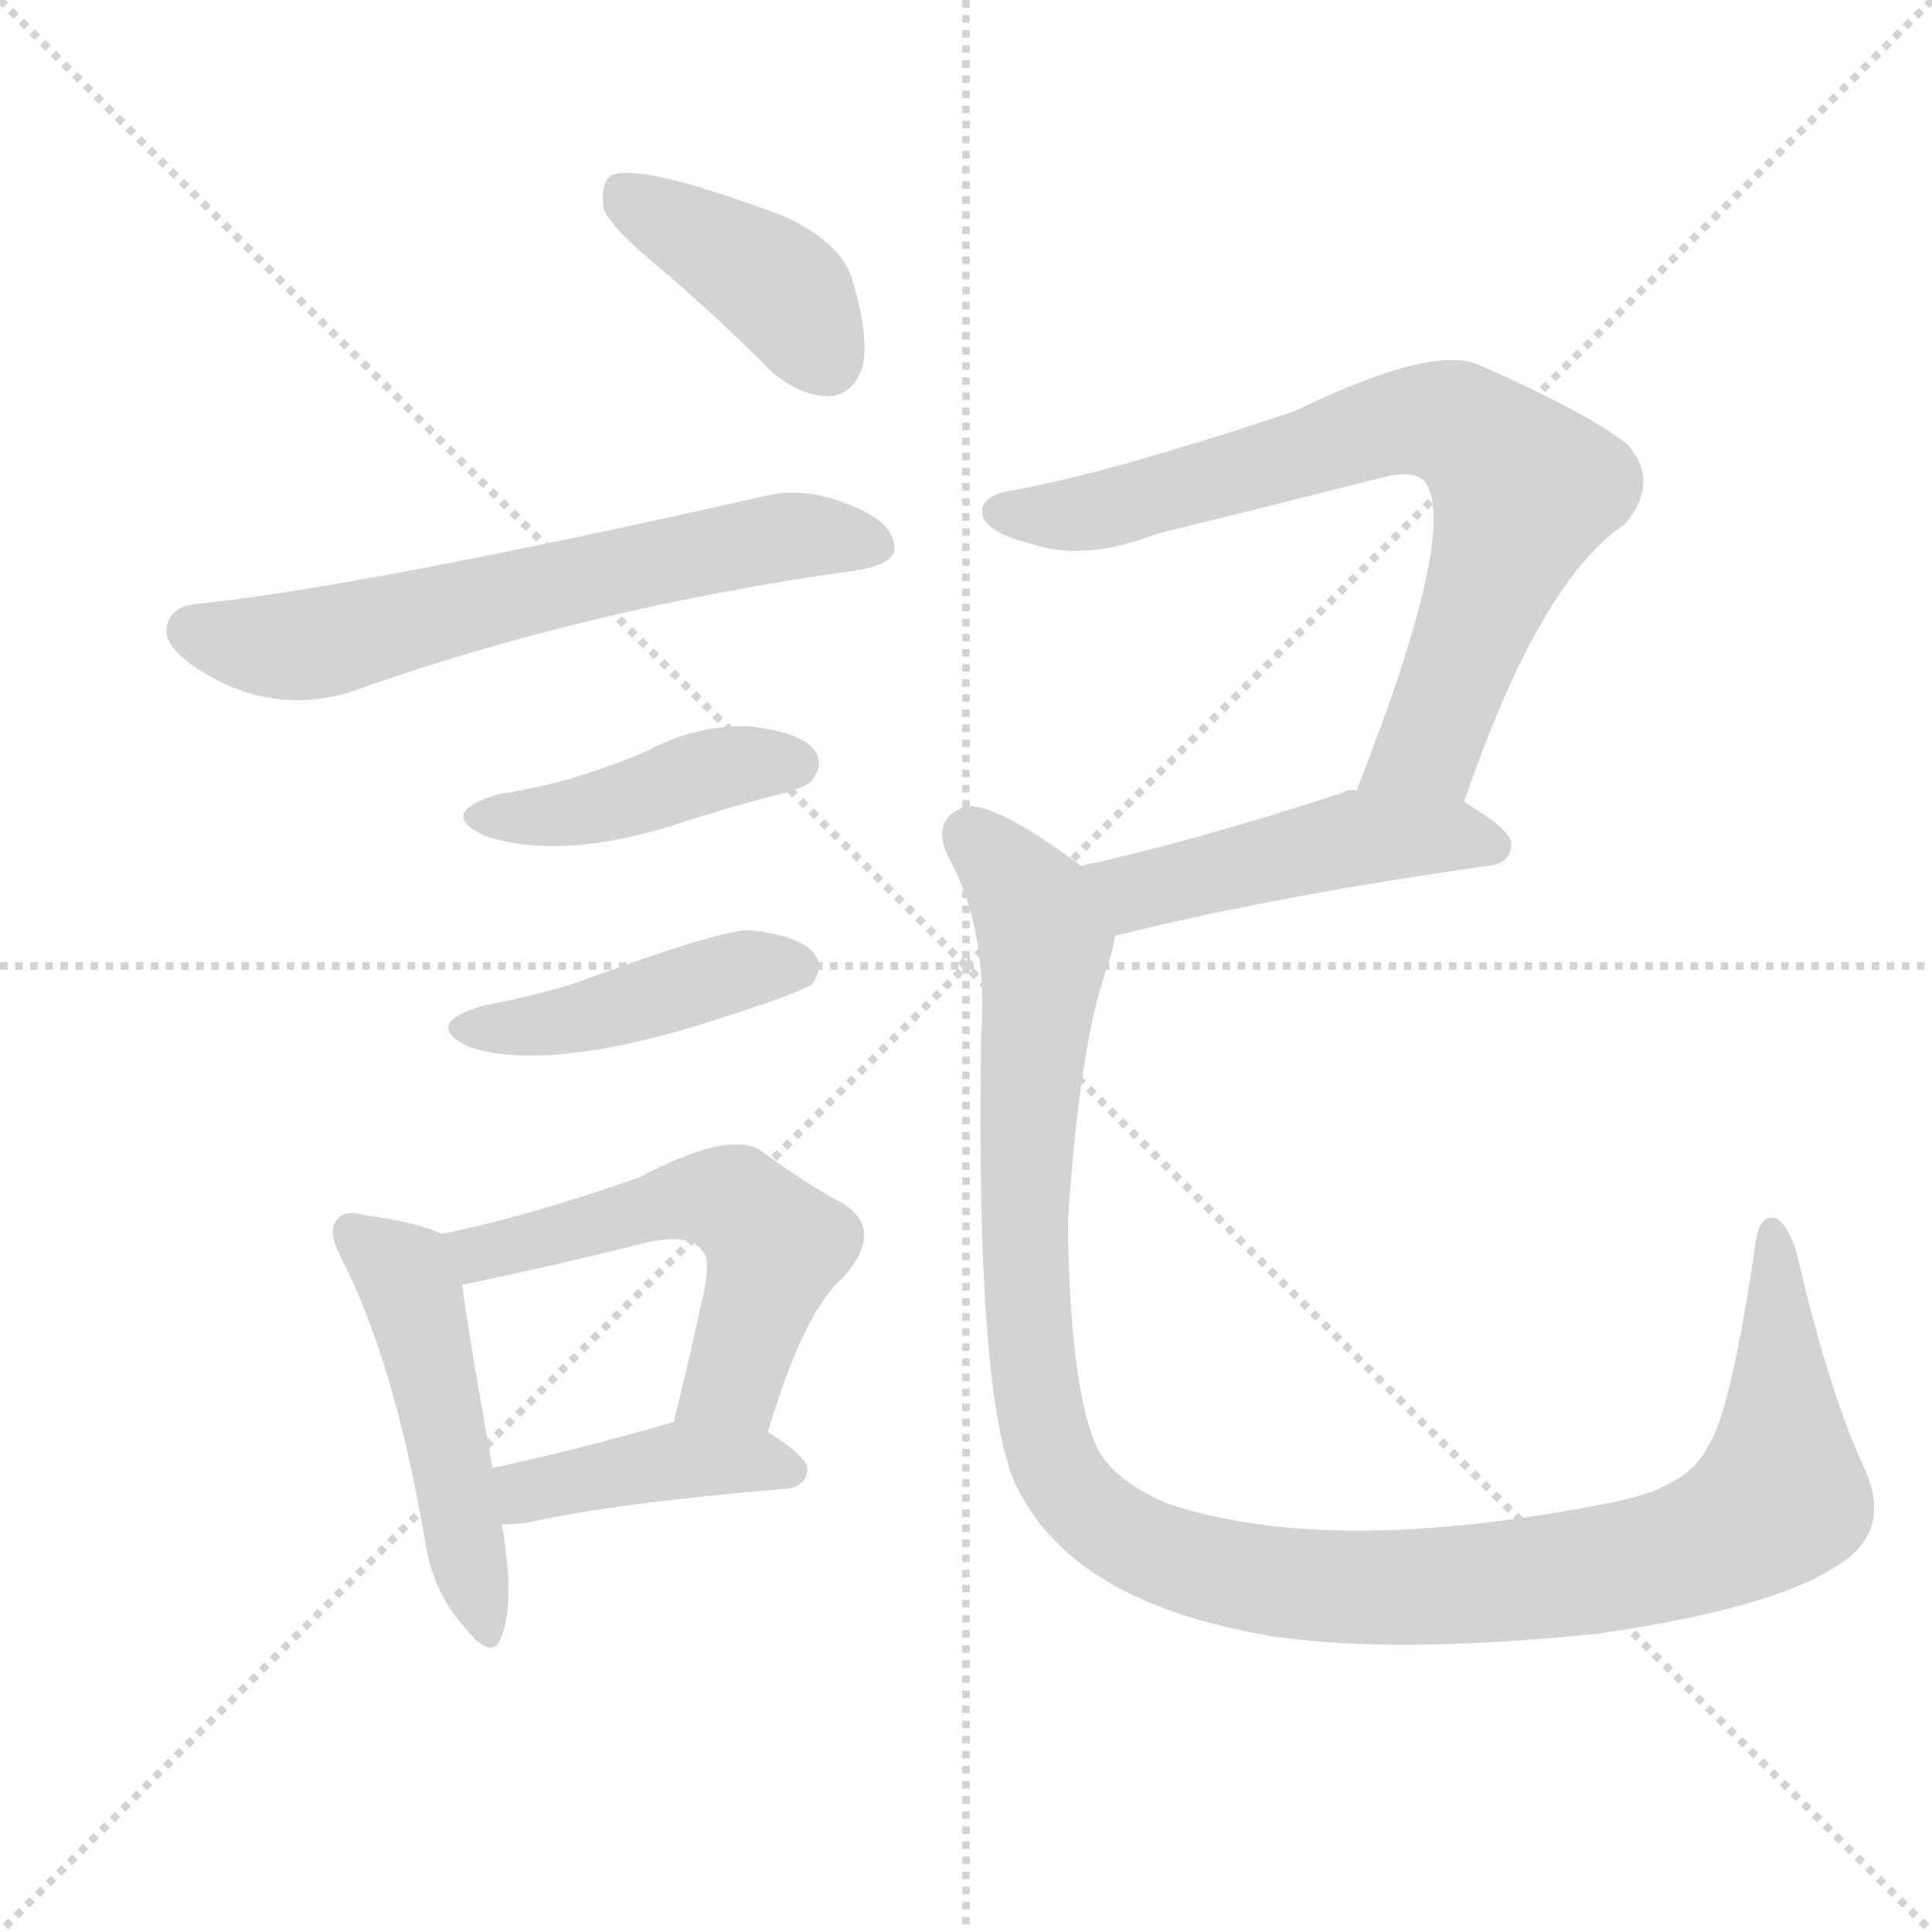
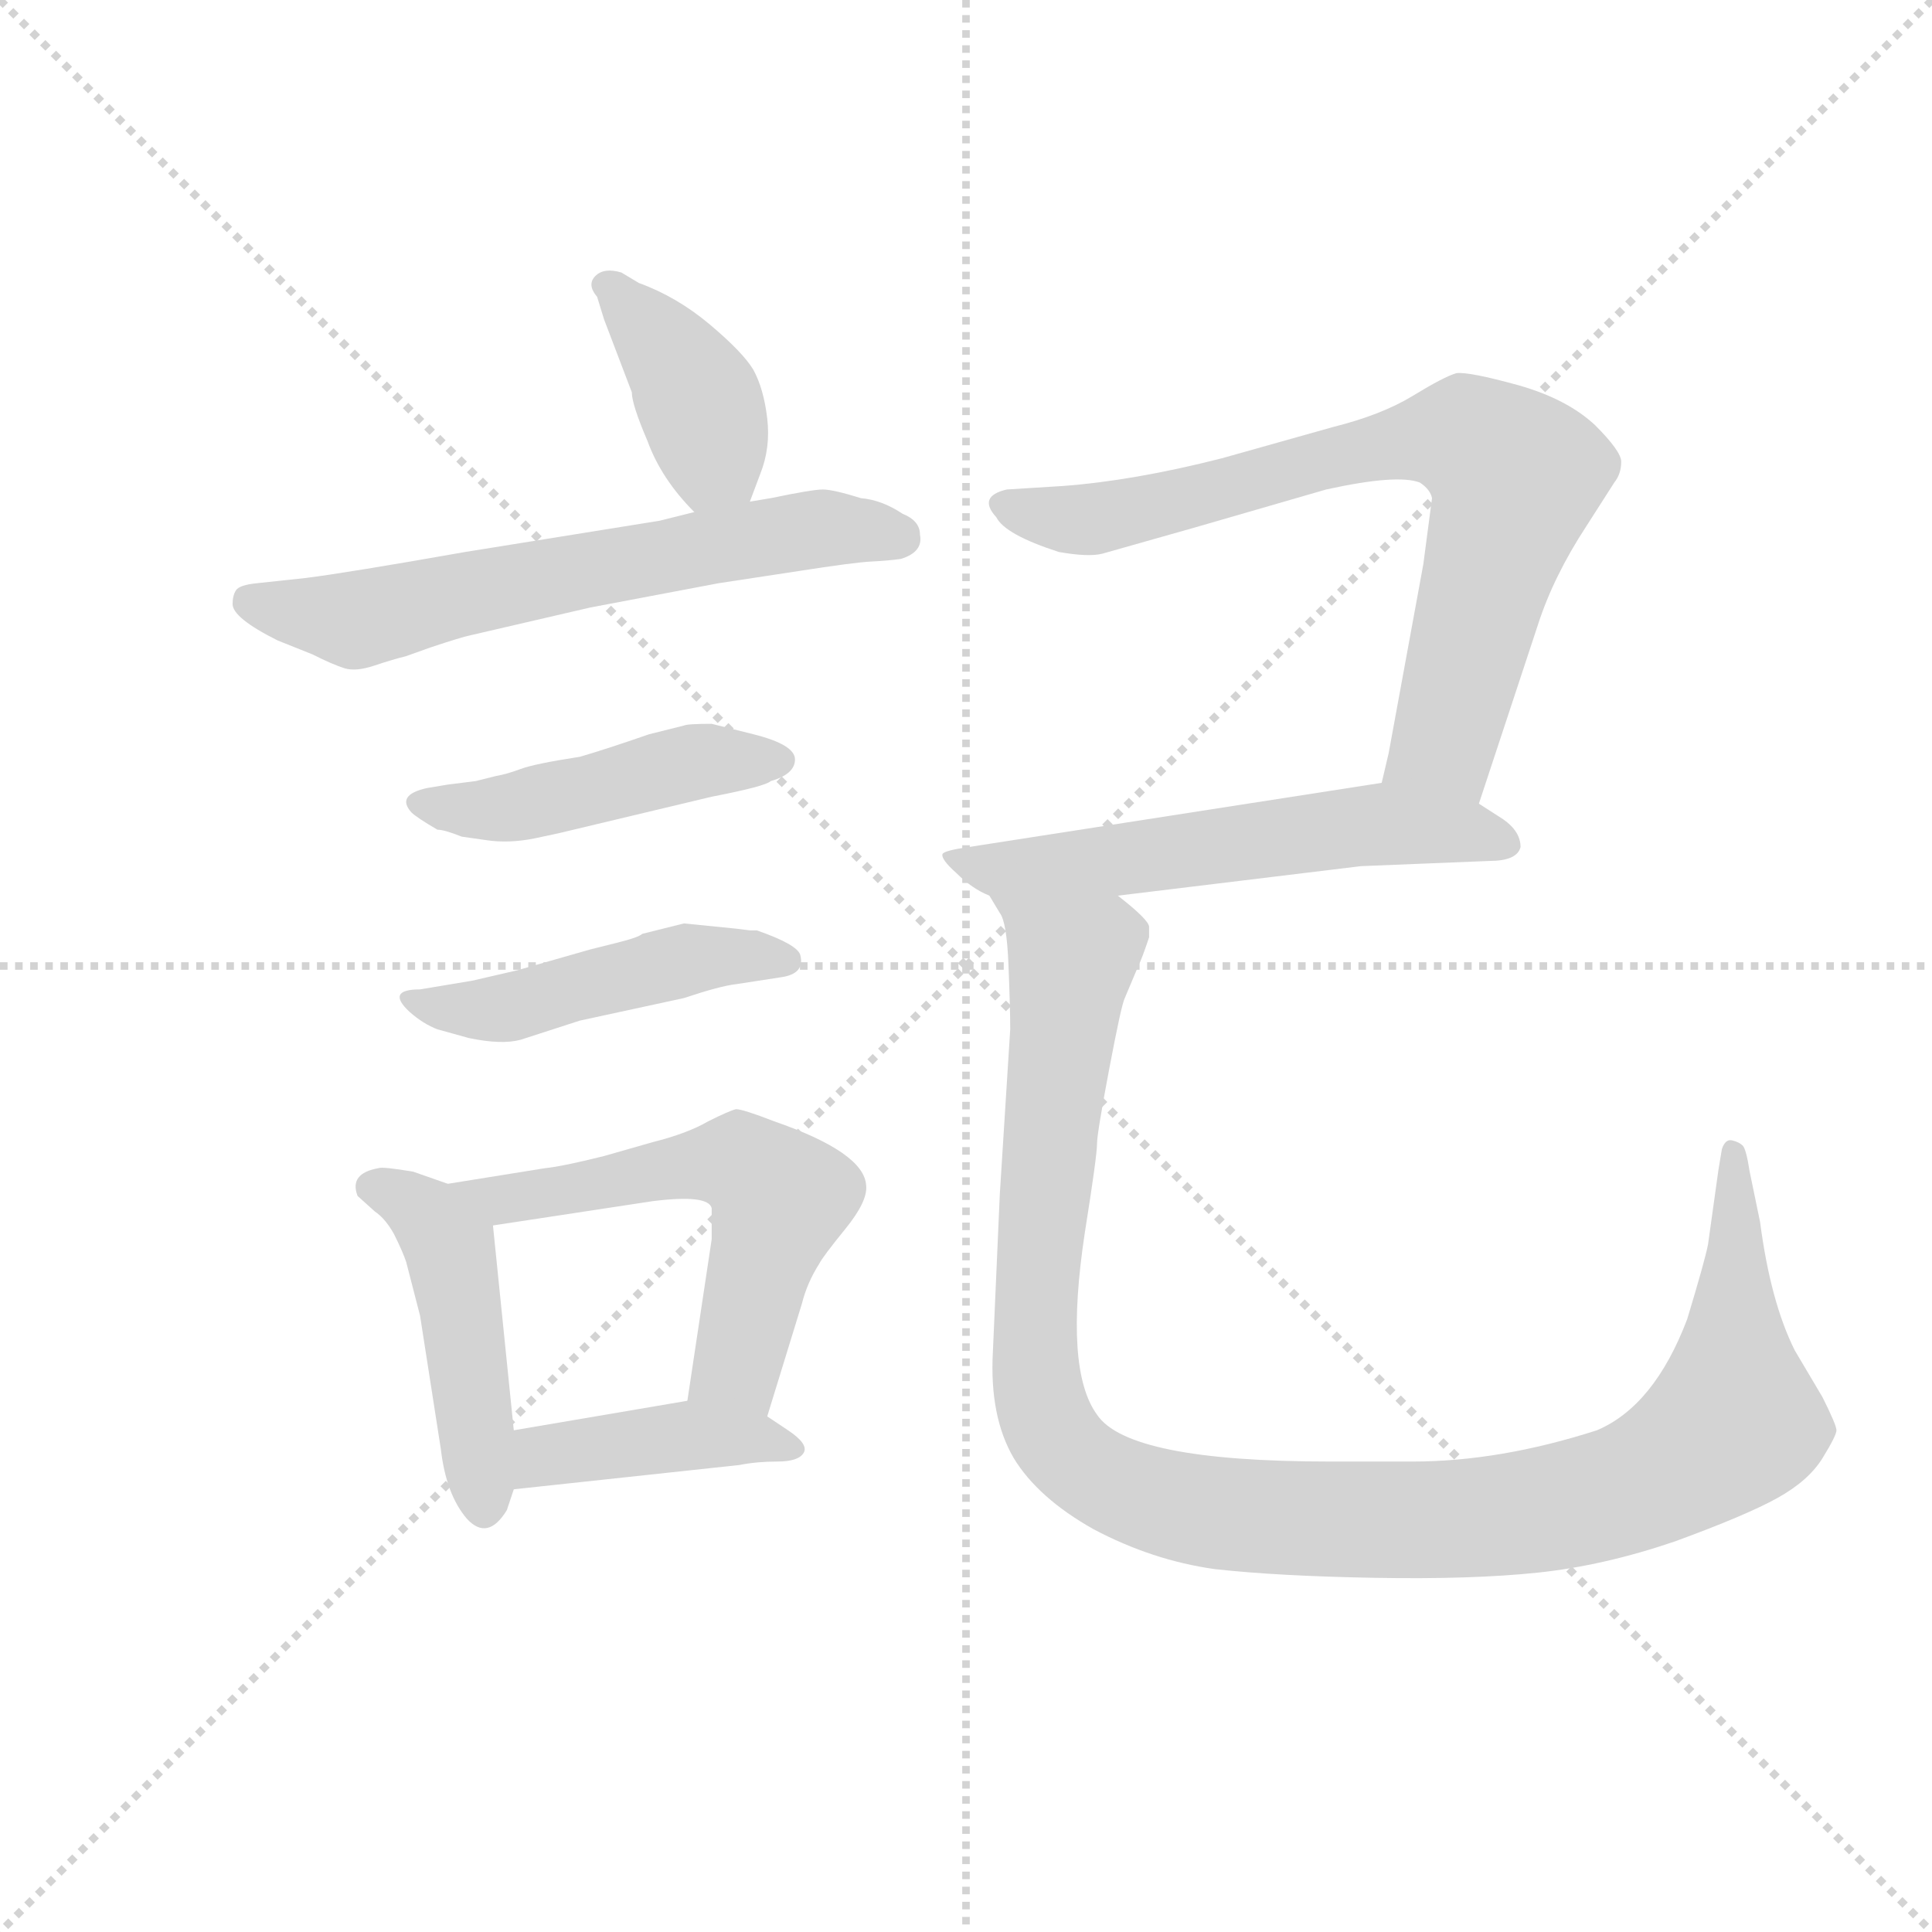
<svg xmlns="http://www.w3.org/2000/svg" version="1.1" viewBox="0 0 1024 1024">
  <g stroke="lightgray" stroke-dasharray="1,1" stroke-width="1" transform="scale(4, 4)">
    <line x1="0" y1="0" x2="256" y2="256" />
    <line x1="256" y1="0" x2="0" y2="256" />
    <line x1="128" y1="0" x2="128" y2="256" />
    <line x1="0" y1="128" x2="256" y2="128" />
  </g>
-   <g transform="scale(1, -1) translate(0, -900)">
+   <g transform="scale(0.92, -0.92) translate(60, -830)">
    <style type="text/css">
      
        @keyframes keyframes0 {
          from {
            stroke: blue;
-             stroke-dashoffset: 401;
+             stroke-dashoffset: 398;
+             stroke-width: 128;
+           }
+           56% {
+             animation-timing-function: step-end;
+             stroke: blue;
+             stroke-dashoffset: 0;
+             stroke-width: 128;
+           }
+           to {
+             stroke: black;
+             stroke-width: 1024;
+           }
+         }
+         #make-me-a-hanzi-animation-0 {
+           animation: keyframes0 0.574s both;
+           animation-delay: 0s;
+           animation-timing-function: linear;
+         }
+       
+         @keyframes keyframes1 {
+           from {
+             stroke: blue;
+             stroke-dashoffset: 635;
+             stroke-width: 128;
+           }
+           67% {
+             animation-timing-function: step-end;
+             stroke: blue;
+             stroke-dashoffset: 0;
+             stroke-width: 128;
+           }
+           to {
+             stroke: black;
+             stroke-width: 1024;
+           }
+         }
+         #make-me-a-hanzi-animation-1 {
+           animation: keyframes1 0.767s both;
+           animation-delay: 0.574s;
+           animation-timing-function: linear;
+         }
+       
+         @keyframes keyframes2 {
+           from {
+             stroke: blue;
+             stroke-dashoffset: 465;
+             stroke-width: 128;
+           }
+           60% {
+             animation-timing-function: step-end;
+             stroke: blue;
+             stroke-dashoffset: 0;
+             stroke-width: 128;
+           }
+           to {
+             stroke: black;
+             stroke-width: 1024;
+           }
+         }
+         #make-me-a-hanzi-animation-2 {
+           animation: keyframes2 0.628s both;
+           animation-delay: 1.341s;
+           animation-timing-function: linear;
+         }
+       
+         @keyframes keyframes3 {
+           from {
+             stroke: blue;
+             stroke-dashoffset: 467;
+             stroke-width: 128;
+           }
+           60% {
+             animation-timing-function: step-end;
+             stroke: blue;
+             stroke-dashoffset: 0;
+             stroke-width: 128;
+           }
+           to {
+             stroke: black;
+             stroke-width: 1024;
+           }
+         }
+         #make-me-a-hanzi-animation-3 {
+           animation: keyframes3 0.63s both;
+           animation-delay: 1.969s;
+           animation-timing-function: linear;
+         }
+       
+         @keyframes keyframes4 {
+           from {
+             stroke: blue;
+             stroke-dashoffset: 463;
+             stroke-width: 128;
+           }
+           60% {
+             animation-timing-function: step-end;
+             stroke: blue;
+             stroke-dashoffset: 0;
+             stroke-width: 128;
+           }
+           to {
+             stroke: black;
+             stroke-width: 1024;
+           }
+         }
+         #make-me-a-hanzi-animation-4 {
+           animation: keyframes4 0.627s both;
+           animation-delay: 2.599s;
+           animation-timing-function: linear;
+         }
+       
+         @keyframes keyframes5 {
+           from {
+             stroke: blue;
+             stroke-dashoffset: 575;
+             stroke-width: 128;
+           }
+           65% {
+             animation-timing-function: step-end;
+             stroke: blue;
+             stroke-dashoffset: 0;
+             stroke-width: 128;
+           }
+           to {
+             stroke: black;
+             stroke-width: 1024;
+           }
+         }
+         #make-me-a-hanzi-animation-5 {
+           animation: keyframes5 0.718s both;
+           animation-delay: 3.226s;
+           animation-timing-function: linear;
+         }
+       
+         @keyframes keyframes6 {
+           from {
+             stroke: blue;
+             stroke-dashoffset: 414;
            stroke-width: 128;
          }
          57% {
            animation-timing-function: step-end;
            stroke: blue;
            stroke-dashoffset: 0;
            stroke-width: 128;
          }
          to {
            stroke: black;
            stroke-width: 1024;
          }
        }
-         #make-me-a-hanzi-animation-0 {
-           animation: keyframes0 0.576s both;
-           animation-delay: 0s;
-           animation-timing-function: linear;
-         }
-       
-         @keyframes keyframes1 {
-           from {
-             stroke: blue;
-             stroke-dashoffset: 627;
-             stroke-width: 128;
-           }
-           67% {
-             animation-timing-function: step-end;
-             stroke: blue;
-             stroke-dashoffset: 0;
-             stroke-width: 128;
-           }
-           to {
-             stroke: black;
-             stroke-width: 1024;
-           }
-         }
-         #make-me-a-hanzi-animation-1 {
-           animation: keyframes1 0.76s both;
-           animation-delay: 0.576s;
-           animation-timing-function: linear;
-         }
-       
-         @keyframes keyframes2 {
-           from {
-             stroke: blue;
-             stroke-dashoffset: 424;
-             stroke-width: 128;
-           }
-           58% {
-             animation-timing-function: step-end;
-             stroke: blue;
-             stroke-dashoffset: 0;
-             stroke-width: 128;
-           }
-           to {
-             stroke: black;
-             stroke-width: 1024;
-           }
-         }
-         #make-me-a-hanzi-animation-2 {
-           animation: keyframes2 0.595s both;
-           animation-delay: 1.337s;
-           animation-timing-function: linear;
-         }
-       
-         @keyframes keyframes3 {
-           from {
-             stroke: blue;
-             stroke-dashoffset: 432;
-             stroke-width: 128;
-           }
-           58% {
-             animation-timing-function: step-end;
-             stroke: blue;
-             stroke-dashoffset: 0;
-             stroke-width: 128;
-           }
-           to {
-             stroke: black;
-             stroke-width: 1024;
-           }
-         }
-         #make-me-a-hanzi-animation-3 {
-           animation: keyframes3 0.602s both;
-           animation-delay: 1.932s;
-           animation-timing-function: linear;
-         }
-       
-         @keyframes keyframes4 {
-           from {
-             stroke: blue;
-             stroke-dashoffset: 482;
-             stroke-width: 128;
-           }
-           61% {
-             animation-timing-function: step-end;
-             stroke: blue;
-             stroke-dashoffset: 0;
-             stroke-width: 128;
-           }
-           to {
-             stroke: black;
-             stroke-width: 1024;
-           }
-         }
-         #make-me-a-hanzi-animation-4 {
-           animation: keyframes4 0.642s both;
-           animation-delay: 2.533s;
-           animation-timing-function: linear;
-         }
-       
-         @keyframes keyframes5 {
-           from {
-             stroke: blue;
-             stroke-dashoffset: 543;
-             stroke-width: 128;
-           }
-           64% {
-             animation-timing-function: step-end;
-             stroke: blue;
-             stroke-dashoffset: 0;
-             stroke-width: 128;
-           }
-           to {
-             stroke: black;
-             stroke-width: 1024;
-           }
-         }
-         #make-me-a-hanzi-animation-5 {
-           animation: keyframes5 0.692s both;
-           animation-delay: 3.175s;
-           animation-timing-function: linear;
-         }
-       
-         @keyframes keyframes6 {
-           from {
-             stroke: blue;
-             stroke-dashoffset: 409;
-             stroke-width: 128;
-           }
-           57% {
-             animation-timing-function: step-end;
-             stroke: blue;
-             stroke-dashoffset: 0;
-             stroke-width: 128;
-           }
-           to {
-             stroke: black;
-             stroke-width: 1024;
-           }
-         }
        #make-me-a-hanzi-animation-6 {
-           animation: keyframes6 0.583s both;
-           animation-delay: 3.867s;
+           animation: keyframes6 0.587s both;
+           animation-delay: 3.944s;
          animation-timing-function: linear;
        }
      
        @keyframes keyframes7 {
          from {
            stroke: blue;
-             stroke-dashoffset: 731;
-             stroke-width: 128;
-           }
-           70% {
+             stroke-dashoffset: 759;
+             stroke-width: 128;
+           }
+           71% {
            animation-timing-function: step-end;
            stroke: blue;
            stroke-dashoffset: 0;
            stroke-width: 128;
          }
          to {
            stroke: black;
            stroke-width: 1024;
          }
        }
        #make-me-a-hanzi-animation-7 {
-           animation: keyframes7 0.845s both;
-           animation-delay: 4.45s;
+           animation: keyframes7 0.868s both;
+           animation-delay: 4.531s;
          animation-timing-function: linear;
        }
      
        @keyframes keyframes8 {
          from {
            stroke: blue;
-             stroke-dashoffset: 474;
-             stroke-width: 128;
-           }
-           61% {
+             stroke-dashoffset: 575;
+             stroke-width: 128;
+           }
+           65% {
            animation-timing-function: step-end;
            stroke: blue;
            stroke-dashoffset: 0;
            stroke-width: 128;
          }
          to {
            stroke: black;
            stroke-width: 1024;
          }
        }
        #make-me-a-hanzi-animation-8 {
-           animation: keyframes8 0.636s both;
-           animation-delay: 5.295s;
+           animation: keyframes8 0.718s both;
+           animation-delay: 5.398s;
          animation-timing-function: linear;
        }
      
        @keyframes keyframes9 {
          from {
            stroke: blue;
-             stroke-dashoffset: 1160;
+             stroke-dashoffset: 1157;
            stroke-width: 128;
          }
          79% {
            animation-timing-function: step-end;
            stroke: blue;
            stroke-dashoffset: 0;
            stroke-width: 128;
          }
          to {
            stroke: black;
            stroke-width: 1024;
          }
        }
        #make-me-a-hanzi-animation-9 {
-           animation: keyframes9 1.194s both;
-           animation-delay: 5.931s;
+           animation: keyframes9 1.192s both;
+           animation-delay: 6.116s;
          animation-timing-function: linear;
        }
      
    </style>
-     <path d="M 352 756 Q 380 732 409 703 Q 424 690 440 690 Q 452 691 457 705 Q 461 720 452 751 Q 446 772 414 786 Q 339 814 324 807 Q 318 803 320 789 Q 324 779 352 756 Z" fill="lightgray" />
-     <path d="M 105 580 Q 92 579 89 570 Q 85 560 101 548 Q 141 520 185 533 Q 311 578 456 598 Q 472 601 474 608 Q 475 621 456 630 Q 428 643 405 637 Q 192 589 105 580 Z" fill="lightgray" />
-     <path d="M 264 479 Q 231 469 257 457 Q 296 444 355 462 Q 382 471 413 479 Q 428 483 430 486 Q 437 495 432 502 Q 425 512 397 515 Q 369 516 343 502 Q 327 495 308 489 Q 289 483 264 479 Z" fill="lightgray" />
-     <path d="M 256 367 Q 223 357 249 345 Q 285 333 358 353 Q 382 360 411 370 Q 427 376 430 378 Q 437 387 432 394 Q 425 404 397 407 Q 381 407 305 379 Q 283 372 256 367 Z" fill="lightgray" />
-     <path d="M 234 246 Q 222 252 193 256 Q 183 259 179 254 Q 173 248 181 233 Q 209 178 225 85 Q 229 57 245 39 Q 261 18 266 33 Q 273 52 266 92 L 261 122 Q 248 195 245 219 C 242 243 242 243 234 246 Z" fill="lightgray" />
-     <path d="M 407 141 Q 426 205 447 223 Q 469 248 447 262 Q 428 272 402 291 Q 384 300 339 276 Q 279 255 234 246 C 205 240 216 213 245 219 Q 293 229 341 241 Q 366 247 372 237 Q 378 233 371 206 Q 365 178 357 146 C 350 117 398 112 407 141 Z" fill="lightgray" />
-     <path d="M 266 92 Q 272 92 280 93 Q 323 103 417 111 Q 427 112 428 121 Q 428 128 407 141 L 357 146 L 356 146 Q 304 131 261 122 C 232 116 236 91 266 92 Z" fill="lightgray" />
-     <path d="M 776 475 Q 816 592 861 622 Q 880 644 863 664 Q 844 680 783 707 Q 758 717 686 682 Q 587 649 536 640 Q 518 637 521 626 Q 525 617 546 612 Q 574 602 613 617 Q 674 632 733 647 Q 749 651 755 645 Q 774 621 719 481 C 708 453 766 447 776 475 Z" fill="lightgray" />
-     <path d="M 591 404 Q 675 425 788 441 Q 801 442 801 453 Q 801 460 776 475 L 719 481 Q 715 482 712 480 Q 636 455 573 441 C 544 434 562 397 591 404 Z" fill="lightgray" />
-     <path d="M 573 441 Q 525 477 510 472 Q 494 465 502 447 Q 524 408 520 350 Q 517 148 541 108 Q 572 50 673 33 Q 737 23 846 34 Q 937 47 972 69 Q 1003 87 989 120 Q 970 160 953 233 Q 949 249 942 254 Q 932 258 930 238 Q 917 150 905 133 Q 895 112 856 104 Q 706 74 619 103 Q 588 116 580 136 Q 567 169 566 252 Q 572 346 587 388 Q 590 397 591 404 C 597 424 597 424 573 441 Z" fill="lightgray" />
+     <path d="M 372 541 L 378 557 Q 384 572 382 589 Q 380 606 374 617 Q 368 627 349 643 Q 330 659 308 667 L 298 673 Q 288 676 283 671 Q 278 666 284 659 L 288 646 L 304 604 Q 304 597 313 576 Q 321 554 340 535 C 361 513 361 513 372 541 Z" fill="lightgray" />
+     <path d="M 400 501 Q 432 506 442 506.5 Q 452 507 459 508 Q 472 512 470 522 Q 470 530 460 534 Q 448 542 436 543 Q 420 548 414 548 Q 408 548 384 543 L 372 541 L 340 535 L 320 530 L 208 512 Q 140 500 116 497 L 88 494 Q 78 493 76 490 Q 74 487 74 482 Q 74 474 100 461 L 120 453 Q 132 447 138.5 445 Q 145 443 155.5 446.5 Q 166 450 174 452 L 188 457 Q 206 463 211 464 L 280 480 L 354 494 L 400 501 Z" fill="lightgray" />
+     <path d="M 384 380 Q 398 384 398 392.5 Q 398 401 374 407 L 350 413 Q 336 413 334 412 L 314 407 Q 288 398 274 394 Q 248 390 240 387 Q 232 384 226 383 L 214 380 L 198 378 L 186 376 Q 168 372 177 362 Q 180 359 192 352 Q 196 352 206 348 L 220 346 Q 233 344 248 347 L 262 350 L 350 371 Q 381 377 384 380 Z" fill="lightgray" />
+     <path d="M 364 295 L 334 298 L 310 292 Q 308 290 296 287 L 280 283 L 238 271 L 212 265 L 194 262 L 182 260 Q 162 260 176 247 Q 184 240 192 237 L 210 232 Q 229 228 240 231 L 274 242 L 334 255 Q 355 262 364 263 L 390 267 Q 404 269 401 280 Q 399 286 376 294 L 372 294 L 364 295 Z" fill="lightgray" />
+     <path d="M 236 6 L 224 124 C 222 139 222 139 198 148 L 178 155 Q 160 158 158 157 Q 141 154 146 141 L 156 132 Q 162 128 167 119 Q 172 109 174 103 L 182 72 L 194 -5 Q 197 -31 209 -45 Q 221 -58 232 -40 L 236 -28 L 236 6 Z" fill="lightgray" />
+     <path d="M 224 124 L 316 138 Q 348 142 350 134 L 350 116 L 336 23 C 332 -7 373 -15 382 14 L 402 79 Q 405 91 412 102 Q 414 106 427 122 Q 440 138 439 147 Q 438 166 386 184 Q 368 191 364 191 Q 360 190 348 184 Q 336 177 316 172 L 288 164 Q 264 158 254 157 L 198 148 C 168 143 194 119 224 124 Z" fill="lightgray" />
+     <path d="M 336 23 L 236 6 C 206 1 206 -31 236 -28 L 366 -14 Q 376 -12 388 -12 Q 400 -12 403 -7 Q 406 -2 394 6 L 382 14 C 362 27 362 27 336 23 Z" fill="lightgray" />
+     <path d="M 792 367 L 826 470 Q 835 498 854 527 L 870 552 Q 874 557 874 564 Q 874 570 859 585 Q 843 600 815 608 Q 786 616 779 615 Q 772 613 754 602 Q 736 591 708 584 L 644 566 Q 593 553 552 550 L 520 548 Q 503 544 514 532 Q 519 522 550 512 Q 567 509 575 511 Q 582 513 628 526 L 704 548 Q 745 557 758 552 Q 764 548 765 543 L 760 505 L 740 396 L 736 379 C 729 350 783 339 792 367 Z" fill="lightgray" />
+     <path d="M 584 314 L 724 331 L 798 334 Q 814 334 816 342 Q 816 351 806 358 L 792 367 C 767 383 766 384 736 379 L 498 342 Q 484 340 483 338 Q 482 335 491 327 Q 500 318 510 314 L 584 314 Z" fill="lightgray" />
+     <path d="M 596 274 Q 598 278 602 290 L 602 296 Q 602 300 584 314 C 564 336 499 342 510 314 L 516 304 Q 520 299 521 274 Q 522 249 522 237 L 516 142 L 512 51 Q 510 14 524 -10 Q 538 -33 570 -51 Q 604 -69 640 -74 Q 676 -78 732 -79 Q 788 -80 826 -76 Q 864 -72 905 -58 Q 946 -43 964 -33 Q 982 -23 990 -10 Q 998 3 998 6 Q 998 9 990 25 L 974 52 Q 960 80 954 126 L 948 155 Q 946 168 944 170 Q 942 172 938 173 Q 934 174 932 168 L 930 156 L 924 113 Q 922 103 912 70 Q 893 20 860 6 Q 804 -12 754 -12 L 706 -12 Q 590 -12 572 15 Q 553 41 565 120 Q 572 164 572 171 Q 572 177 579 214 Q 586 251 588 255 L 596 274 Z" fill="lightgray" />
    <clipPath id="make-me-a-hanzi-clip-0">
-       <path d="M 352 756 Q 380 732 409 703 Q 424 690 440 690 Q 452 691 457 705 Q 461 720 452 751 Q 446 772 414 786 Q 339 814 324 807 Q 318 803 320 789 Q 324 779 352 756 Z" />
-     </clipPath>
-     <path clip-path="url(#make-me-a-hanzi-clip-0)" d="M 329 799 L 406 753 L 419 742 L 438 709" fill="none" id="make-me-a-hanzi-animation-0" stroke-dasharray="273 546" stroke-linecap="round" />
+       <path d="M 372 541 L 378 557 Q 384 572 382 589 Q 380 606 374 617 Q 368 627 349 643 Q 330 659 308 667 L 298 673 Q 288 676 283 671 Q 278 666 284 659 L 288 646 L 304 604 Q 304 597 313 576 Q 321 554 340 535 C 361 513 361 513 372 541 Z" />
+     </clipPath>
+     <path clip-path="url(#make-me-a-hanzi-clip-0)" d="M 291 666 L 334 615 L 351 565 L 365 548" fill="none" id="make-me-a-hanzi-animation-0" stroke-dasharray="270 540" stroke-linecap="round" />
    <clipPath id="make-me-a-hanzi-clip-1">
-       <path d="M 105 580 Q 92 579 89 570 Q 85 560 101 548 Q 141 520 185 533 Q 311 578 456 598 Q 472 601 474 608 Q 475 621 456 630 Q 428 643 405 637 Q 192 589 105 580 Z" />
-     </clipPath>
-     <path clip-path="url(#make-me-a-hanzi-clip-1)" d="M 101 566 L 131 558 L 172 559 L 379 609 L 422 616 L 464 611" fill="none" id="make-me-a-hanzi-animation-1" stroke-dasharray="499 998" stroke-linecap="round" />
+       <path d="M 400 501 Q 432 506 442 506.5 Q 452 507 459 508 Q 472 512 470 522 Q 470 530 460 534 Q 448 542 436 543 Q 420 548 414 548 Q 408 548 384 543 L 372 541 L 340 535 L 320 530 L 208 512 Q 140 500 116 497 L 88 494 Q 78 493 76 490 Q 74 487 74 482 Q 74 474 100 461 L 120 453 Q 132 447 138.5 445 Q 145 443 155.5 446.5 Q 166 450 174 452 L 188 457 Q 206 463 211 464 L 280 480 L 354 494 L 400 501 Z" />
+     </clipPath>
+     <path clip-path="url(#make-me-a-hanzi-clip-1)" d="M 85 484 L 145 473 L 398 524 L 458 520" fill="none" id="make-me-a-hanzi-animation-1" stroke-dasharray="507 1014" stroke-linecap="round" />
    <clipPath id="make-me-a-hanzi-clip-2">
-       <path d="M 264 479 Q 231 469 257 457 Q 296 444 355 462 Q 382 471 413 479 Q 428 483 430 486 Q 437 495 432 502 Q 425 512 397 515 Q 369 516 343 502 Q 327 495 308 489 Q 289 483 264 479 Z" />
-     </clipPath>
-     <path clip-path="url(#make-me-a-hanzi-clip-2)" d="M 258 469 L 300 468 L 380 493 L 422 495" fill="none" id="make-me-a-hanzi-animation-2" stroke-dasharray="296 592" stroke-linecap="round" />
+       <path d="M 384 380 Q 398 384 398 392.5 Q 398 401 374 407 L 350 413 Q 336 413 334 412 L 314 407 Q 288 398 274 394 Q 248 390 240 387 Q 232 384 226 383 L 214 380 L 198 378 L 186 376 Q 168 372 177 362 Q 180 359 192 352 Q 196 352 206 348 L 220 346 Q 233 344 248 347 L 262 350 L 350 371 Q 381 377 384 380 Z" />
+     </clipPath>
+     <path clip-path="url(#make-me-a-hanzi-clip-2)" d="M 183 368 L 224 364 L 345 392 L 389 392" fill="none" id="make-me-a-hanzi-animation-2" stroke-dasharray="337 674" stroke-linecap="round" />
    <clipPath id="make-me-a-hanzi-clip-3">
-       <path d="M 256 367 Q 223 357 249 345 Q 285 333 358 353 Q 382 360 411 370 Q 427 376 430 378 Q 437 387 432 394 Q 425 404 397 407 Q 381 407 305 379 Q 283 372 256 367 Z" />
-     </clipPath>
-     <path clip-path="url(#make-me-a-hanzi-clip-3)" d="M 250 357 L 304 360 L 402 388 L 422 387" fill="none" id="make-me-a-hanzi-animation-3" stroke-dasharray="304 608" stroke-linecap="round" />
+       <path d="M 364 295 L 334 298 L 310 292 Q 308 290 296 287 L 280 283 L 238 271 L 212 265 L 194 262 L 182 260 Q 162 260 176 247 Q 184 240 192 237 L 210 232 Q 229 228 240 231 L 274 242 L 334 255 Q 355 262 364 263 L 390 267 Q 404 269 401 280 Q 399 286 376 294 L 372 294 L 364 295 Z" />
+     </clipPath>
+     <path clip-path="url(#make-me-a-hanzi-clip-3)" d="M 185 251 L 232 249 L 333 277 L 392 277" fill="none" id="make-me-a-hanzi-animation-3" stroke-dasharray="339 678" stroke-linecap="round" />
    <clipPath id="make-me-a-hanzi-clip-4">
-       <path d="M 234 246 Q 222 252 193 256 Q 183 259 179 254 Q 173 248 181 233 Q 209 178 225 85 Q 229 57 245 39 Q 261 18 266 33 Q 273 52 266 92 L 261 122 Q 248 195 245 219 C 242 243 242 243 234 246 Z" />
-     </clipPath>
-     <path clip-path="url(#make-me-a-hanzi-clip-4)" d="M 187 247 L 218 216 L 256 38" fill="none" id="make-me-a-hanzi-animation-4" stroke-dasharray="354 708" stroke-linecap="round" />
+       <path d="M 236 6 L 224 124 C 222 139 222 139 198 148 L 178 155 Q 160 158 158 157 Q 141 154 146 141 L 156 132 Q 162 128 167 119 Q 172 109 174 103 L 182 72 L 194 -5 Q 197 -31 209 -45 Q 221 -58 232 -40 L 236 -28 L 236 6 Z" />
+     </clipPath>
+     <path clip-path="url(#make-me-a-hanzi-clip-4)" d="M 156 146 L 177 137 L 199 111 L 220 -38" fill="none" id="make-me-a-hanzi-animation-4" stroke-dasharray="335 670" stroke-linecap="round" />
    <clipPath id="make-me-a-hanzi-clip-5">
-       <path d="M 407 141 Q 426 205 447 223 Q 469 248 447 262 Q 428 272 402 291 Q 384 300 339 276 Q 279 255 234 246 C 205 240 216 213 245 219 Q 293 229 341 241 Q 366 247 372 237 Q 378 233 371 206 Q 365 178 357 146 C 350 117 398 112 407 141 Z" />
-     </clipPath>
-     <path clip-path="url(#make-me-a-hanzi-clip-5)" d="M 242 241 L 263 237 L 356 263 L 391 262 L 411 240 L 409 230 L 389 168 L 364 153" fill="none" id="make-me-a-hanzi-animation-5" stroke-dasharray="415 830" stroke-linecap="round" />
+       <path d="M 224 124 L 316 138 Q 348 142 350 134 L 350 116 L 336 23 C 332 -7 373 -15 382 14 L 402 79 Q 405 91 412 102 Q 414 106 427 122 Q 440 138 439 147 Q 438 166 386 184 Q 368 191 364 191 Q 360 190 348 184 Q 336 177 316 172 L 288 164 Q 264 158 254 157 L 198 148 C 168 143 194 119 224 124 Z" />
+     </clipPath>
+     <path clip-path="url(#make-me-a-hanzi-clip-5)" d="M 205 147 L 230 138 L 353 160 L 369 158 L 383 148 L 390 139 L 364 43 L 376 23" fill="none" id="make-me-a-hanzi-animation-5" stroke-dasharray="447 894" stroke-linecap="round" />
    <clipPath id="make-me-a-hanzi-clip-6">
-       <path d="M 266 92 Q 272 92 280 93 Q 323 103 417 111 Q 427 112 428 121 Q 428 128 407 141 L 357 146 L 356 146 Q 304 131 261 122 C 232 116 236 91 266 92 Z" />
-     </clipPath>
-     <path clip-path="url(#make-me-a-hanzi-clip-6)" d="M 269 116 L 280 109 L 361 126 L 418 121" fill="none" id="make-me-a-hanzi-animation-6" stroke-dasharray="281 562" stroke-linecap="round" />
+       <path d="M 336 23 L 236 6 C 206 1 206 -31 236 -28 L 366 -14 Q 376 -12 388 -12 Q 400 -12 403 -7 Q 406 -2 394 6 L 382 14 C 362 27 362 27 336 23 Z" />
+     </clipPath>
+     <path clip-path="url(#make-me-a-hanzi-clip-6)" d="M 243 -22 L 260 -7 L 332 3 L 394 -4" fill="none" id="make-me-a-hanzi-animation-6" stroke-dasharray="286 572" stroke-linecap="round" />
    <clipPath id="make-me-a-hanzi-clip-7">
-       <path d="M 776 475 Q 816 592 861 622 Q 880 644 863 664 Q 844 680 783 707 Q 758 717 686 682 Q 587 649 536 640 Q 518 637 521 626 Q 525 617 546 612 Q 574 602 613 617 Q 674 632 733 647 Q 749 651 755 645 Q 774 621 719 481 C 708 453 766 447 776 475 Z" />
-     </clipPath>
-     <path clip-path="url(#make-me-a-hanzi-clip-7)" d="M 531 628 L 587 630 L 740 676 L 779 672 L 808 641 L 806 634 L 757 505 L 727 492" fill="none" id="make-me-a-hanzi-animation-7" stroke-dasharray="603 1206" stroke-linecap="round" />
+       <path d="M 792 367 L 826 470 Q 835 498 854 527 L 870 552 Q 874 557 874 564 Q 874 570 859 585 Q 843 600 815 608 Q 786 616 779 615 Q 772 613 754 602 Q 736 591 708 584 L 644 566 Q 593 553 552 550 L 520 548 Q 503 544 514 532 Q 519 522 550 512 Q 567 509 575 511 Q 582 513 628 526 L 704 548 Q 745 557 758 552 Q 764 548 765 543 L 760 505 L 740 396 L 736 379 C 729 350 783 339 792 367 Z" />
+     </clipPath>
+     <path clip-path="url(#make-me-a-hanzi-clip-7)" d="M 518 540 L 568 531 L 747 575 L 777 579 L 796 571 L 813 556 L 811 543 L 772 402 L 744 382" fill="none" id="make-me-a-hanzi-animation-7" stroke-dasharray="631 1262" stroke-linecap="round" />
    <clipPath id="make-me-a-hanzi-clip-8">
-       <path d="M 591 404 Q 675 425 788 441 Q 801 442 801 453 Q 801 460 776 475 L 719 481 Q 715 482 712 480 Q 636 455 573 441 C 544 434 562 397 591 404 Z" />
-     </clipPath>
-     <path clip-path="url(#make-me-a-hanzi-clip-8)" d="M 581 437 L 602 427 L 719 456 L 767 458 L 792 452" fill="none" id="make-me-a-hanzi-animation-8" stroke-dasharray="346 692" stroke-linecap="round" />
+       <path d="M 584 314 L 724 331 L 798 334 Q 814 334 816 342 Q 816 351 806 358 L 792 367 C 767 383 766 384 736 379 L 498 342 Q 484 340 483 338 Q 482 335 491 327 Q 500 318 510 314 L 584 314 Z" />
+     </clipPath>
+     <path clip-path="url(#make-me-a-hanzi-clip-8)" d="M 492 335 L 512 329 L 577 333 L 738 355 L 808 344" fill="none" id="make-me-a-hanzi-animation-8" stroke-dasharray="447 894" stroke-linecap="round" />
    <clipPath id="make-me-a-hanzi-clip-9">
-       <path d="M 573 441 Q 525 477 510 472 Q 494 465 502 447 Q 524 408 520 350 Q 517 148 541 108 Q 572 50 673 33 Q 737 23 846 34 Q 937 47 972 69 Q 1003 87 989 120 Q 970 160 953 233 Q 949 249 942 254 Q 932 258 930 238 Q 917 150 905 133 Q 895 112 856 104 Q 706 74 619 103 Q 588 116 580 136 Q 567 169 566 252 Q 572 346 587 388 Q 590 397 591 404 C 597 424 597 424 573 441 Z" />
-     </clipPath>
-     <path clip-path="url(#make-me-a-hanzi-clip-9)" d="M 514 458 L 547 421 L 554 400 L 542 250 L 554 139 L 572 105 L 608 79 L 669 62 L 748 58 L 869 72 L 917 88 L 944 107 L 940 246" fill="none" id="make-me-a-hanzi-animation-9" stroke-dasharray="1032 2064" stroke-linecap="round" />
+       <path d="M 596 274 Q 598 278 602 290 L 602 296 Q 602 300 584 314 C 564 336 499 342 510 314 L 516 304 Q 520 299 521 274 Q 522 249 522 237 L 516 142 L 512 51 Q 510 14 524 -10 Q 538 -33 570 -51 Q 604 -69 640 -74 Q 676 -78 732 -79 Q 788 -80 826 -76 Q 864 -72 905 -58 Q 946 -43 964 -33 Q 982 -23 990 -10 Q 998 3 998 6 Q 998 9 990 25 L 974 52 Q 960 80 954 126 L 948 155 Q 946 168 944 170 Q 942 172 938 173 Q 934 174 932 168 L 930 156 L 924 113 Q 922 103 912 70 Q 893 20 860 6 Q 804 -12 754 -12 L 706 -12 Q 590 -12 572 15 Q 553 41 565 120 Q 572 164 572 171 Q 572 177 579 214 Q 586 251 588 255 L 596 274 Z" />
+     </clipPath>
+     <path clip-path="url(#make-me-a-hanzi-clip-9)" d="M 517 312 L 557 274 L 539 118 L 538 28 L 556 -8 L 589 -29 L 662 -43 L 790 -45 L 863 -32 L 901 -16 L 939 11 L 938 166" fill="none" id="make-me-a-hanzi-animation-9" stroke-dasharray="1029 2058" stroke-linecap="round" />
  </g>
</svg>
